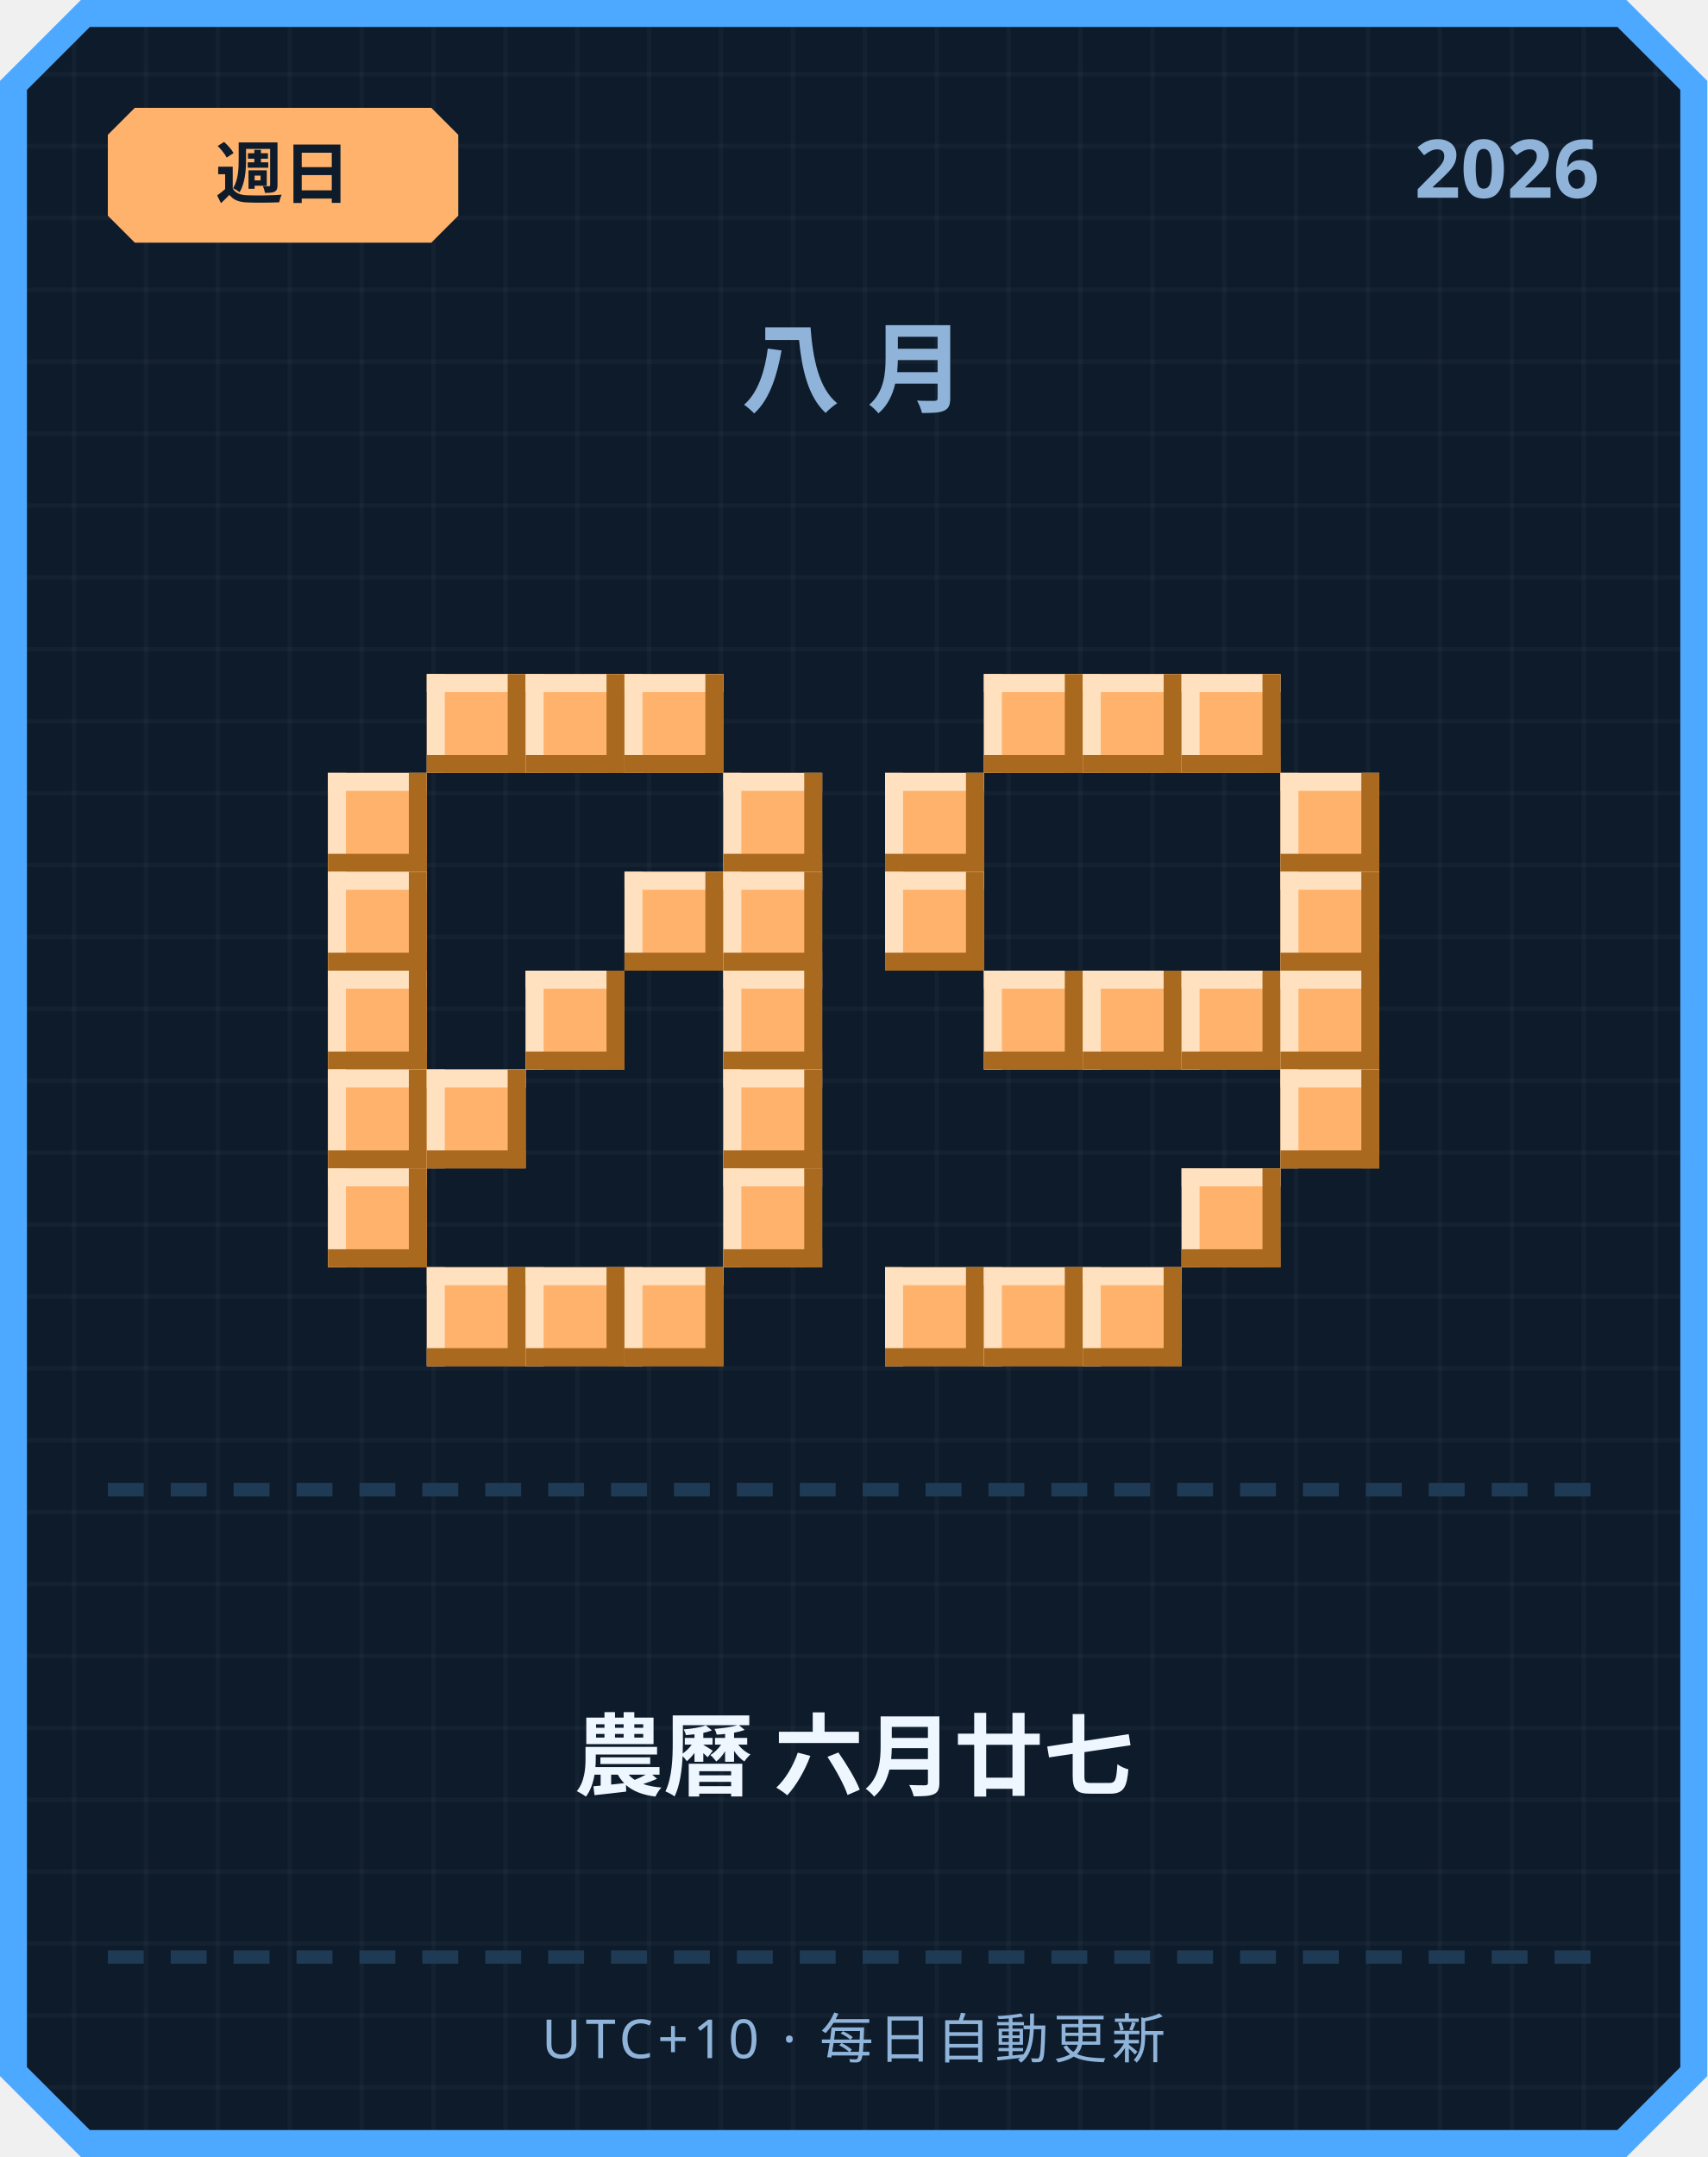
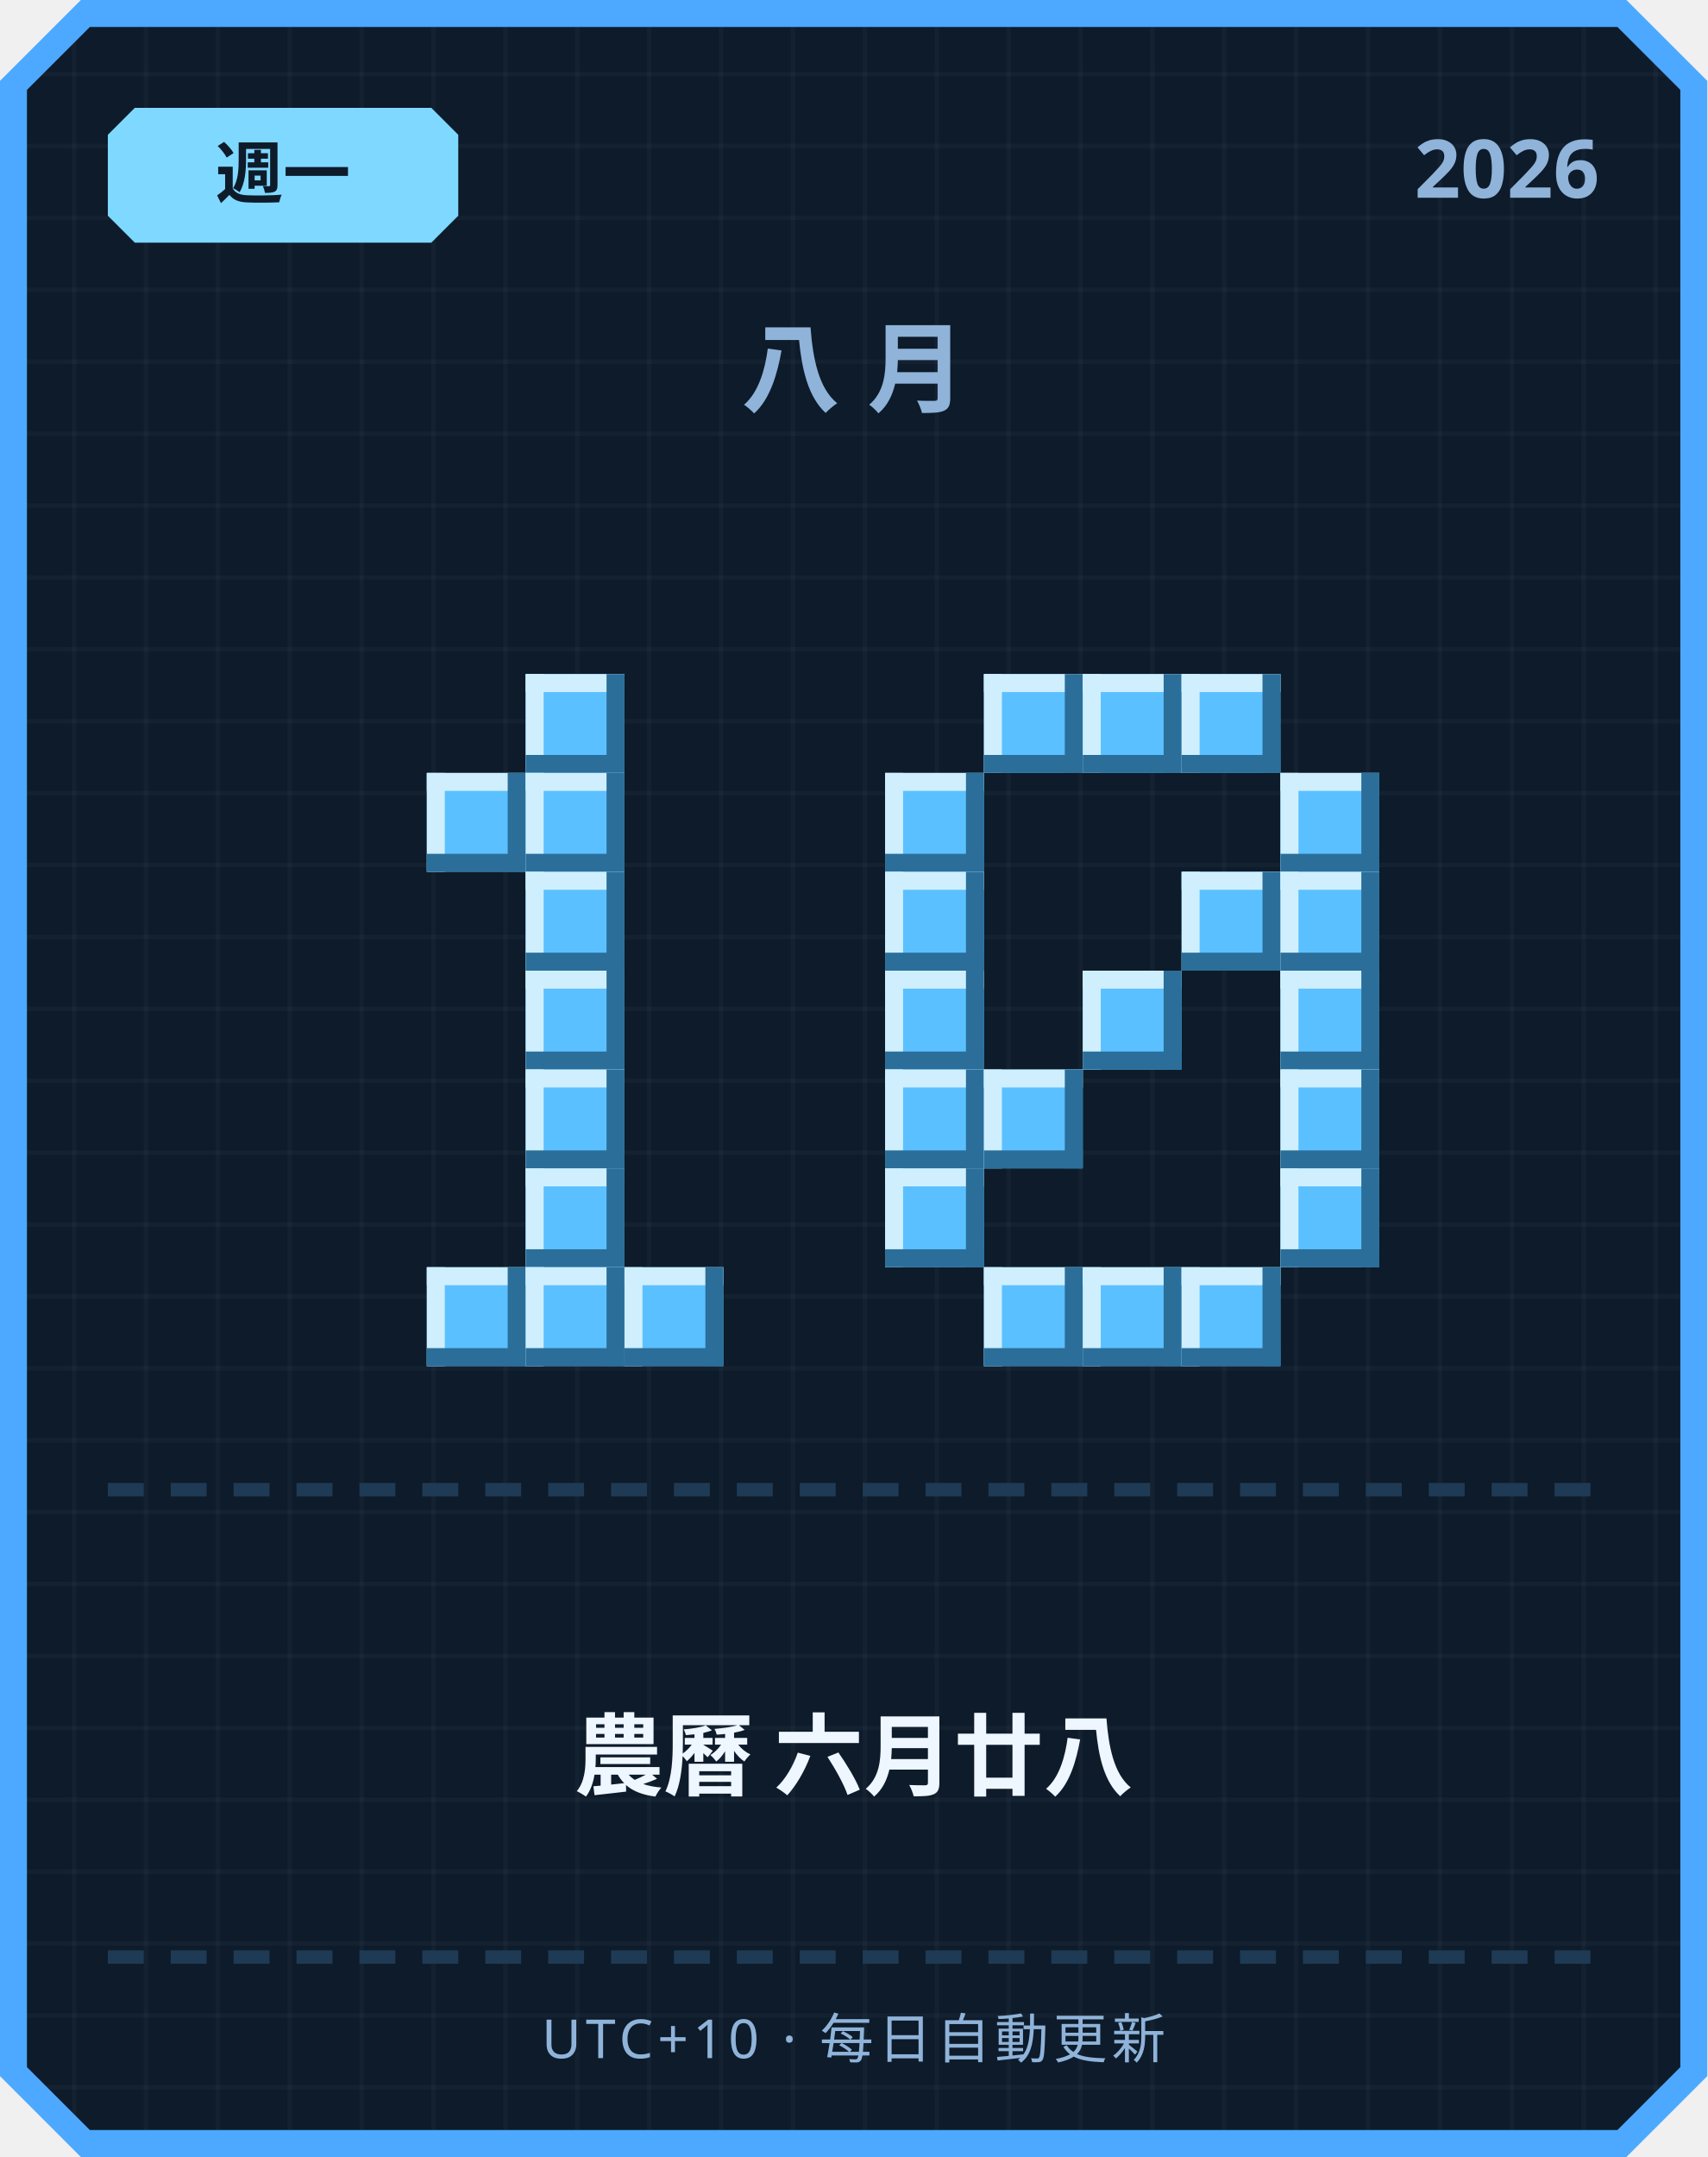
<svg xmlns="http://www.w3.org/2000/svg" width="380" height="480" viewBox="0 0 380 480">
  <defs>
    <pattern id="grid" width="16" height="16" patternUnits="userSpaceOnUse">
      <rect width="16" height="16" fill="#0d1b2a" />
      <rect width="1" height="16" fill="#ffffff" opacity="0.03" />
      <rect width="16" height="1" fill="#ffffff" opacity="0.03" />
    </pattern>
  </defs>
  <path d="M 18,0 L 362,0 L 380,18 L 380,462 L 362,480 L 18,480 L 0,462 L 0,18 Z" fill="#4da8ff" />
  <path d="M 20,6 L 360,6 L 374,20 L 374,460 L 360,474 L 20,474 L 6,460 L 6,20 Z" fill="url(#grid)" />
-   <path d="M 30,24 L 96,24 L 102,30 L 102,48 L 96,54 L 30,54 L 24,48 L 24,30 Z" fill="#ffb26b" />
-   <text x="63" y="44" text-anchor="middle" font-family="'Segoe UI', sans-serif" font-size="15" font-weight="700" fill="#0d1b2a">週日</text>
+   <path d="M 30,24 L 96,24 L 102,30 L 102,48 L 96,54 L 30,54 L 24,48 L 24,30 Z" fill="#7fd8ff" />
+   <text x="63" y="44" text-anchor="middle" font-family="'Segoe UI', sans-serif" font-size="15" font-weight="700" fill="#0d1b2a">週一</text>
  <text x="356" y="44" text-anchor="end" font-family="'Segoe UI', sans-serif" font-size="18" font-weight="700" fill="#8fb3d9">2026</text>
  <text x="190" y="90" text-anchor="middle" font-family="'Segoe UI', sans-serif" font-size="22" font-weight="700" letter-spacing="6" fill="#8fb3d9">八月</text>
-   <rect x="95" y="150" width="22" height="22" fill="#ffb26b" />
-   <rect x="95" y="150" width="22" height="4" fill="#ffe1bf" />
-   <rect x="95" y="150" width="4" height="22" fill="#ffe1bf" />
-   <rect x="95" y="168" width="22" height="4" fill="#a9691f" />
-   <rect x="113" y="150" width="4" height="22" fill="#a9691f" />
-   <rect x="117" y="150" width="22" height="22" fill="#ffb26b" />
-   <rect x="117" y="150" width="22" height="4" fill="#ffe1bf" />
-   <rect x="117" y="150" width="4" height="22" fill="#ffe1bf" />
-   <rect x="117" y="168" width="22" height="4" fill="#a9691f" />
-   <rect x="135" y="150" width="4" height="22" fill="#a9691f" />
-   <rect x="139" y="150" width="22" height="22" fill="#ffb26b" />
-   <rect x="139" y="150" width="22" height="4" fill="#ffe1bf" />
-   <rect x="139" y="150" width="4" height="22" fill="#ffe1bf" />
-   <rect x="139" y="168" width="22" height="4" fill="#a9691f" />
-   <rect x="157" y="150" width="4" height="22" fill="#a9691f" />
-   <rect x="73" y="172" width="22" height="22" fill="#ffb26b" />
-   <rect x="73" y="172" width="22" height="4" fill="#ffe1bf" />
-   <rect x="73" y="172" width="4" height="22" fill="#ffe1bf" />
-   <rect x="73" y="190" width="22" height="4" fill="#a9691f" />
-   <rect x="91" y="172" width="4" height="22" fill="#a9691f" />
-   <rect x="161" y="172" width="22" height="22" fill="#ffb26b" />
-   <rect x="161" y="172" width="22" height="4" fill="#ffe1bf" />
-   <rect x="161" y="172" width="4" height="22" fill="#ffe1bf" />
-   <rect x="161" y="190" width="22" height="4" fill="#a9691f" />
-   <rect x="179" y="172" width="4" height="22" fill="#a9691f" />
-   <rect x="73" y="194" width="22" height="22" fill="#ffb26b" />
-   <rect x="73" y="194" width="22" height="4" fill="#ffe1bf" />
-   <rect x="73" y="194" width="4" height="22" fill="#ffe1bf" />
-   <rect x="73" y="212" width="22" height="4" fill="#a9691f" />
-   <rect x="91" y="194" width="4" height="22" fill="#a9691f" />
-   <rect x="139" y="194" width="22" height="22" fill="#ffb26b" />
-   <rect x="139" y="194" width="22" height="4" fill="#ffe1bf" />
-   <rect x="139" y="194" width="4" height="22" fill="#ffe1bf" />
-   <rect x="139" y="212" width="22" height="4" fill="#a9691f" />
-   <rect x="157" y="194" width="4" height="22" fill="#a9691f" />
-   <rect x="161" y="194" width="22" height="22" fill="#ffb26b" />
-   <rect x="161" y="194" width="22" height="4" fill="#ffe1bf" />
-   <rect x="161" y="194" width="4" height="22" fill="#ffe1bf" />
-   <rect x="161" y="212" width="22" height="4" fill="#a9691f" />
-   <rect x="179" y="194" width="4" height="22" fill="#a9691f" />
-   <rect x="73" y="216" width="22" height="22" fill="#ffb26b" />
-   <rect x="73" y="216" width="22" height="4" fill="#ffe1bf" />
-   <rect x="73" y="216" width="4" height="22" fill="#ffe1bf" />
-   <rect x="73" y="234" width="22" height="4" fill="#a9691f" />
-   <rect x="91" y="216" width="4" height="22" fill="#a9691f" />
-   <rect x="117" y="216" width="22" height="22" fill="#ffb26b" />
-   <rect x="117" y="216" width="22" height="4" fill="#ffe1bf" />
-   <rect x="117" y="216" width="4" height="22" fill="#ffe1bf" />
-   <rect x="117" y="234" width="22" height="4" fill="#a9691f" />
-   <rect x="135" y="216" width="4" height="22" fill="#a9691f" />
-   <rect x="161" y="216" width="22" height="22" fill="#ffb26b" />
-   <rect x="161" y="216" width="22" height="4" fill="#ffe1bf" />
-   <rect x="161" y="216" width="4" height="22" fill="#ffe1bf" />
-   <rect x="161" y="234" width="22" height="4" fill="#a9691f" />
-   <rect x="179" y="216" width="4" height="22" fill="#a9691f" />
-   <rect x="73" y="238" width="22" height="22" fill="#ffb26b" />
-   <rect x="73" y="238" width="22" height="4" fill="#ffe1bf" />
-   <rect x="73" y="238" width="4" height="22" fill="#ffe1bf" />
-   <rect x="73" y="256" width="22" height="4" fill="#a9691f" />
-   <rect x="91" y="238" width="4" height="22" fill="#a9691f" />
-   <rect x="95" y="238" width="22" height="22" fill="#ffb26b" />
-   <rect x="95" y="238" width="22" height="4" fill="#ffe1bf" />
-   <rect x="95" y="238" width="4" height="22" fill="#ffe1bf" />
-   <rect x="95" y="256" width="22" height="4" fill="#a9691f" />
-   <rect x="113" y="238" width="4" height="22" fill="#a9691f" />
-   <rect x="161" y="238" width="22" height="22" fill="#ffb26b" />
-   <rect x="161" y="238" width="22" height="4" fill="#ffe1bf" />
-   <rect x="161" y="238" width="4" height="22" fill="#ffe1bf" />
-   <rect x="161" y="256" width="22" height="4" fill="#a9691f" />
-   <rect x="179" y="238" width="4" height="22" fill="#a9691f" />
-   <rect x="73" y="260" width="22" height="22" fill="#ffb26b" />
-   <rect x="73" y="260" width="22" height="4" fill="#ffe1bf" />
-   <rect x="73" y="260" width="4" height="22" fill="#ffe1bf" />
-   <rect x="73" y="278" width="22" height="4" fill="#a9691f" />
-   <rect x="91" y="260" width="4" height="22" fill="#a9691f" />
-   <rect x="161" y="260" width="22" height="22" fill="#ffb26b" />
-   <rect x="161" y="260" width="22" height="4" fill="#ffe1bf" />
-   <rect x="161" y="260" width="4" height="22" fill="#ffe1bf" />
-   <rect x="161" y="278" width="22" height="4" fill="#a9691f" />
-   <rect x="179" y="260" width="4" height="22" fill="#a9691f" />
-   <rect x="95" y="282" width="22" height="22" fill="#ffb26b" />
-   <rect x="95" y="282" width="22" height="4" fill="#ffe1bf" />
-   <rect x="95" y="282" width="4" height="22" fill="#ffe1bf" />
-   <rect x="95" y="300" width="22" height="4" fill="#a9691f" />
-   <rect x="113" y="282" width="4" height="22" fill="#a9691f" />
-   <rect x="117" y="282" width="22" height="22" fill="#ffb26b" />
-   <rect x="117" y="282" width="22" height="4" fill="#ffe1bf" />
-   <rect x="117" y="282" width="4" height="22" fill="#ffe1bf" />
-   <rect x="117" y="300" width="22" height="4" fill="#a9691f" />
-   <rect x="135" y="282" width="4" height="22" fill="#a9691f" />
-   <rect x="139" y="282" width="22" height="22" fill="#ffb26b" />
-   <rect x="139" y="282" width="22" height="4" fill="#ffe1bf" />
-   <rect x="139" y="282" width="4" height="22" fill="#ffe1bf" />
-   <rect x="139" y="300" width="22" height="4" fill="#a9691f" />
-   <rect x="157" y="282" width="4" height="22" fill="#a9691f" />
-   <rect x="219" y="150" width="22" height="22" fill="#ffb26b" />
-   <rect x="219" y="150" width="22" height="4" fill="#ffe1bf" />
-   <rect x="219" y="150" width="4" height="22" fill="#ffe1bf" />
-   <rect x="219" y="168" width="22" height="4" fill="#a9691f" />
-   <rect x="237" y="150" width="4" height="22" fill="#a9691f" />
-   <rect x="241" y="150" width="22" height="22" fill="#ffb26b" />
-   <rect x="241" y="150" width="22" height="4" fill="#ffe1bf" />
-   <rect x="241" y="150" width="4" height="22" fill="#ffe1bf" />
-   <rect x="241" y="168" width="22" height="4" fill="#a9691f" />
-   <rect x="259" y="150" width="4" height="22" fill="#a9691f" />
-   <rect x="263" y="150" width="22" height="22" fill="#ffb26b" />
-   <rect x="263" y="150" width="22" height="4" fill="#ffe1bf" />
-   <rect x="263" y="150" width="4" height="22" fill="#ffe1bf" />
-   <rect x="263" y="168" width="22" height="4" fill="#a9691f" />
-   <rect x="281" y="150" width="4" height="22" fill="#a9691f" />
-   <rect x="197" y="172" width="22" height="22" fill="#ffb26b" />
-   <rect x="197" y="172" width="22" height="4" fill="#ffe1bf" />
-   <rect x="197" y="172" width="4" height="22" fill="#ffe1bf" />
-   <rect x="197" y="190" width="22" height="4" fill="#a9691f" />
-   <rect x="215" y="172" width="4" height="22" fill="#a9691f" />
-   <rect x="285" y="172" width="22" height="22" fill="#ffb26b" />
-   <rect x="285" y="172" width="22" height="4" fill="#ffe1bf" />
-   <rect x="285" y="172" width="4" height="22" fill="#ffe1bf" />
-   <rect x="285" y="190" width="22" height="4" fill="#a9691f" />
-   <rect x="303" y="172" width="4" height="22" fill="#a9691f" />
-   <rect x="197" y="194" width="22" height="22" fill="#ffb26b" />
-   <rect x="197" y="194" width="22" height="4" fill="#ffe1bf" />
-   <rect x="197" y="194" width="4" height="22" fill="#ffe1bf" />
-   <rect x="197" y="212" width="22" height="4" fill="#a9691f" />
-   <rect x="215" y="194" width="4" height="22" fill="#a9691f" />
-   <rect x="285" y="194" width="22" height="22" fill="#ffb26b" />
-   <rect x="285" y="194" width="22" height="4" fill="#ffe1bf" />
-   <rect x="285" y="194" width="4" height="22" fill="#ffe1bf" />
-   <rect x="285" y="212" width="22" height="4" fill="#a9691f" />
-   <rect x="303" y="194" width="4" height="22" fill="#a9691f" />
-   <rect x="219" y="216" width="22" height="22" fill="#ffb26b" />
-   <rect x="219" y="216" width="22" height="4" fill="#ffe1bf" />
-   <rect x="219" y="216" width="4" height="22" fill="#ffe1bf" />
-   <rect x="219" y="234" width="22" height="4" fill="#a9691f" />
-   <rect x="237" y="216" width="4" height="22" fill="#a9691f" />
-   <rect x="241" y="216" width="22" height="22" fill="#ffb26b" />
-   <rect x="241" y="216" width="22" height="4" fill="#ffe1bf" />
-   <rect x="241" y="216" width="4" height="22" fill="#ffe1bf" />
-   <rect x="241" y="234" width="22" height="4" fill="#a9691f" />
-   <rect x="259" y="216" width="4" height="22" fill="#a9691f" />
-   <rect x="263" y="216" width="22" height="22" fill="#ffb26b" />
-   <rect x="263" y="216" width="22" height="4" fill="#ffe1bf" />
-   <rect x="263" y="216" width="4" height="22" fill="#ffe1bf" />
-   <rect x="263" y="234" width="22" height="4" fill="#a9691f" />
-   <rect x="281" y="216" width="4" height="22" fill="#a9691f" />
-   <rect x="285" y="216" width="22" height="22" fill="#ffb26b" />
-   <rect x="285" y="216" width="22" height="4" fill="#ffe1bf" />
-   <rect x="285" y="216" width="4" height="22" fill="#ffe1bf" />
-   <rect x="285" y="234" width="22" height="4" fill="#a9691f" />
-   <rect x="303" y="216" width="4" height="22" fill="#a9691f" />
-   <rect x="285" y="238" width="22" height="22" fill="#ffb26b" />
-   <rect x="285" y="238" width="22" height="4" fill="#ffe1bf" />
-   <rect x="285" y="238" width="4" height="22" fill="#ffe1bf" />
-   <rect x="285" y="256" width="22" height="4" fill="#a9691f" />
-   <rect x="303" y="238" width="4" height="22" fill="#a9691f" />
-   <rect x="263" y="260" width="22" height="22" fill="#ffb26b" />
-   <rect x="263" y="260" width="22" height="4" fill="#ffe1bf" />
-   <rect x="263" y="260" width="4" height="22" fill="#ffe1bf" />
-   <rect x="263" y="278" width="22" height="4" fill="#a9691f" />
-   <rect x="281" y="260" width="4" height="22" fill="#a9691f" />
-   <rect x="197" y="282" width="22" height="22" fill="#ffb26b" />
-   <rect x="197" y="282" width="22" height="4" fill="#ffe1bf" />
-   <rect x="197" y="282" width="4" height="22" fill="#ffe1bf" />
-   <rect x="197" y="300" width="22" height="4" fill="#a9691f" />
-   <rect x="215" y="282" width="4" height="22" fill="#a9691f" />
-   <rect x="219" y="282" width="22" height="22" fill="#ffb26b" />
-   <rect x="219" y="282" width="22" height="4" fill="#ffe1bf" />
-   <rect x="219" y="282" width="4" height="22" fill="#ffe1bf" />
-   <rect x="219" y="300" width="22" height="4" fill="#a9691f" />
-   <rect x="237" y="282" width="4" height="22" fill="#a9691f" />
-   <rect x="241" y="282" width="22" height="22" fill="#ffb26b" />
-   <rect x="241" y="282" width="22" height="4" fill="#ffe1bf" />
-   <rect x="241" y="282" width="4" height="22" fill="#ffe1bf" />
-   <rect x="241" y="300" width="22" height="4" fill="#a9691f" />
-   <rect x="259" y="282" width="4" height="22" fill="#a9691f" />
+   <rect x="117" y="150" width="22" height="22" fill="#5bc0ff" />
+   <rect x="117" y="150" width="22" height="4" fill="#cfefff" />
+   <rect x="117" y="150" width="4" height="22" fill="#cfefff" />
+   <rect x="117" y="168" width="22" height="4" fill="#2b6e99" />
+   <rect x="135" y="150" width="4" height="22" fill="#2b6e99" />
+   <rect x="95" y="172" width="22" height="22" fill="#5bc0ff" />
+   <rect x="95" y="172" width="22" height="4" fill="#cfefff" />
+   <rect x="95" y="172" width="4" height="22" fill="#cfefff" />
+   <rect x="95" y="190" width="22" height="4" fill="#2b6e99" />
+   <rect x="113" y="172" width="4" height="22" fill="#2b6e99" />
+   <rect x="117" y="172" width="22" height="22" fill="#5bc0ff" />
+   <rect x="117" y="172" width="22" height="4" fill="#cfefff" />
+   <rect x="117" y="172" width="4" height="22" fill="#cfefff" />
+   <rect x="117" y="190" width="22" height="4" fill="#2b6e99" />
+   <rect x="135" y="172" width="4" height="22" fill="#2b6e99" />
+   <rect x="117" y="194" width="22" height="22" fill="#5bc0ff" />
+   <rect x="117" y="194" width="22" height="4" fill="#cfefff" />
+   <rect x="117" y="194" width="4" height="22" fill="#cfefff" />
+   <rect x="117" y="212" width="22" height="4" fill="#2b6e99" />
+   <rect x="135" y="194" width="4" height="22" fill="#2b6e99" />
+   <rect x="117" y="216" width="22" height="22" fill="#5bc0ff" />
+   <rect x="117" y="216" width="22" height="4" fill="#cfefff" />
+   <rect x="117" y="216" width="4" height="22" fill="#cfefff" />
+   <rect x="117" y="234" width="22" height="4" fill="#2b6e99" />
+   <rect x="135" y="216" width="4" height="22" fill="#2b6e99" />
+   <rect x="117" y="238" width="22" height="22" fill="#5bc0ff" />
+   <rect x="117" y="238" width="22" height="4" fill="#cfefff" />
+   <rect x="117" y="238" width="4" height="22" fill="#cfefff" />
+   <rect x="117" y="256" width="22" height="4" fill="#2b6e99" />
+   <rect x="135" y="238" width="4" height="22" fill="#2b6e99" />
+   <rect x="117" y="260" width="22" height="22" fill="#5bc0ff" />
+   <rect x="117" y="260" width="22" height="4" fill="#cfefff" />
+   <rect x="117" y="260" width="4" height="22" fill="#cfefff" />
+   <rect x="117" y="278" width="22" height="4" fill="#2b6e99" />
+   <rect x="135" y="260" width="4" height="22" fill="#2b6e99" />
+   <rect x="95" y="282" width="22" height="22" fill="#5bc0ff" />
+   <rect x="95" y="282" width="22" height="4" fill="#cfefff" />
+   <rect x="95" y="282" width="4" height="22" fill="#cfefff" />
+   <rect x="95" y="300" width="22" height="4" fill="#2b6e99" />
+   <rect x="113" y="282" width="4" height="22" fill="#2b6e99" />
+   <rect x="117" y="282" width="22" height="22" fill="#5bc0ff" />
+   <rect x="117" y="282" width="22" height="4" fill="#cfefff" />
+   <rect x="117" y="282" width="4" height="22" fill="#cfefff" />
+   <rect x="117" y="300" width="22" height="4" fill="#2b6e99" />
+   <rect x="135" y="282" width="4" height="22" fill="#2b6e99" />
+   <rect x="139" y="282" width="22" height="22" fill="#5bc0ff" />
+   <rect x="139" y="282" width="22" height="4" fill="#cfefff" />
+   <rect x="139" y="282" width="4" height="22" fill="#cfefff" />
+   <rect x="139" y="300" width="22" height="4" fill="#2b6e99" />
+   <rect x="157" y="282" width="4" height="22" fill="#2b6e99" />
+   <rect x="219" y="150" width="22" height="22" fill="#5bc0ff" />
+   <rect x="219" y="150" width="22" height="4" fill="#cfefff" />
+   <rect x="219" y="150" width="4" height="22" fill="#cfefff" />
+   <rect x="219" y="168" width="22" height="4" fill="#2b6e99" />
+   <rect x="237" y="150" width="4" height="22" fill="#2b6e99" />
+   <rect x="241" y="150" width="22" height="22" fill="#5bc0ff" />
+   <rect x="241" y="150" width="22" height="4" fill="#cfefff" />
+   <rect x="241" y="150" width="4" height="22" fill="#cfefff" />
+   <rect x="241" y="168" width="22" height="4" fill="#2b6e99" />
+   <rect x="259" y="150" width="4" height="22" fill="#2b6e99" />
+   <rect x="263" y="150" width="22" height="22" fill="#5bc0ff" />
+   <rect x="263" y="150" width="22" height="4" fill="#cfefff" />
+   <rect x="263" y="150" width="4" height="22" fill="#cfefff" />
+   <rect x="263" y="168" width="22" height="4" fill="#2b6e99" />
+   <rect x="281" y="150" width="4" height="22" fill="#2b6e99" />
+   <rect x="197" y="172" width="22" height="22" fill="#5bc0ff" />
+   <rect x="197" y="172" width="22" height="4" fill="#cfefff" />
+   <rect x="197" y="172" width="4" height="22" fill="#cfefff" />
+   <rect x="197" y="190" width="22" height="4" fill="#2b6e99" />
+   <rect x="215" y="172" width="4" height="22" fill="#2b6e99" />
+   <rect x="285" y="172" width="22" height="22" fill="#5bc0ff" />
+   <rect x="285" y="172" width="22" height="4" fill="#cfefff" />
+   <rect x="285" y="172" width="4" height="22" fill="#cfefff" />
+   <rect x="285" y="190" width="22" height="4" fill="#2b6e99" />
+   <rect x="303" y="172" width="4" height="22" fill="#2b6e99" />
+   <rect x="197" y="194" width="22" height="22" fill="#5bc0ff" />
+   <rect x="197" y="194" width="22" height="4" fill="#cfefff" />
+   <rect x="197" y="194" width="4" height="22" fill="#cfefff" />
+   <rect x="197" y="212" width="22" height="4" fill="#2b6e99" />
+   <rect x="215" y="194" width="4" height="22" fill="#2b6e99" />
+   <rect x="263" y="194" width="22" height="22" fill="#5bc0ff" />
+   <rect x="263" y="194" width="22" height="4" fill="#cfefff" />
+   <rect x="263" y="194" width="4" height="22" fill="#cfefff" />
+   <rect x="263" y="212" width="22" height="4" fill="#2b6e99" />
+   <rect x="281" y="194" width="4" height="22" fill="#2b6e99" />
+   <rect x="285" y="194" width="22" height="22" fill="#5bc0ff" />
+   <rect x="285" y="194" width="22" height="4" fill="#cfefff" />
+   <rect x="285" y="194" width="4" height="22" fill="#cfefff" />
+   <rect x="285" y="212" width="22" height="4" fill="#2b6e99" />
+   <rect x="303" y="194" width="4" height="22" fill="#2b6e99" />
+   <rect x="197" y="216" width="22" height="22" fill="#5bc0ff" />
+   <rect x="197" y="216" width="22" height="4" fill="#cfefff" />
+   <rect x="197" y="216" width="4" height="22" fill="#cfefff" />
+   <rect x="197" y="234" width="22" height="4" fill="#2b6e99" />
+   <rect x="215" y="216" width="4" height="22" fill="#2b6e99" />
+   <rect x="241" y="216" width="22" height="22" fill="#5bc0ff" />
+   <rect x="241" y="216" width="22" height="4" fill="#cfefff" />
+   <rect x="241" y="216" width="4" height="22" fill="#cfefff" />
+   <rect x="241" y="234" width="22" height="4" fill="#2b6e99" />
+   <rect x="259" y="216" width="4" height="22" fill="#2b6e99" />
+   <rect x="285" y="216" width="22" height="22" fill="#5bc0ff" />
+   <rect x="285" y="216" width="22" height="4" fill="#cfefff" />
+   <rect x="285" y="216" width="4" height="22" fill="#cfefff" />
+   <rect x="285" y="234" width="22" height="4" fill="#2b6e99" />
+   <rect x="303" y="216" width="4" height="22" fill="#2b6e99" />
+   <rect x="197" y="238" width="22" height="22" fill="#5bc0ff" />
+   <rect x="197" y="238" width="22" height="4" fill="#cfefff" />
+   <rect x="197" y="238" width="4" height="22" fill="#cfefff" />
+   <rect x="197" y="256" width="22" height="4" fill="#2b6e99" />
+   <rect x="215" y="238" width="4" height="22" fill="#2b6e99" />
+   <rect x="219" y="238" width="22" height="22" fill="#5bc0ff" />
+   <rect x="219" y="238" width="22" height="4" fill="#cfefff" />
+   <rect x="219" y="238" width="4" height="22" fill="#cfefff" />
+   <rect x="219" y="256" width="22" height="4" fill="#2b6e99" />
+   <rect x="237" y="238" width="4" height="22" fill="#2b6e99" />
+   <rect x="285" y="238" width="22" height="22" fill="#5bc0ff" />
+   <rect x="285" y="238" width="22" height="4" fill="#cfefff" />
+   <rect x="285" y="238" width="4" height="22" fill="#cfefff" />
+   <rect x="285" y="256" width="22" height="4" fill="#2b6e99" />
+   <rect x="303" y="238" width="4" height="22" fill="#2b6e99" />
+   <rect x="197" y="260" width="22" height="22" fill="#5bc0ff" />
+   <rect x="197" y="260" width="22" height="4" fill="#cfefff" />
+   <rect x="197" y="260" width="4" height="22" fill="#cfefff" />
+   <rect x="197" y="278" width="22" height="4" fill="#2b6e99" />
+   <rect x="215" y="260" width="4" height="22" fill="#2b6e99" />
+   <rect x="285" y="260" width="22" height="22" fill="#5bc0ff" />
+   <rect x="285" y="260" width="22" height="4" fill="#cfefff" />
+   <rect x="285" y="260" width="4" height="22" fill="#cfefff" />
+   <rect x="285" y="278" width="22" height="4" fill="#2b6e99" />
+   <rect x="303" y="260" width="4" height="22" fill="#2b6e99" />
+   <rect x="219" y="282" width="22" height="22" fill="#5bc0ff" />
+   <rect x="219" y="282" width="22" height="4" fill="#cfefff" />
+   <rect x="219" y="282" width="4" height="22" fill="#cfefff" />
+   <rect x="219" y="300" width="22" height="4" fill="#2b6e99" />
+   <rect x="237" y="282" width="4" height="22" fill="#2b6e99" />
+   <rect x="241" y="282" width="22" height="22" fill="#5bc0ff" />
+   <rect x="241" y="282" width="22" height="4" fill="#cfefff" />
+   <rect x="241" y="282" width="4" height="22" fill="#cfefff" />
+   <rect x="241" y="300" width="22" height="4" fill="#2b6e99" />
+   <rect x="259" y="282" width="4" height="22" fill="#2b6e99" />
+   <rect x="263" y="282" width="22" height="22" fill="#5bc0ff" />
+   <rect x="263" y="282" width="22" height="4" fill="#cfefff" />
+   <rect x="263" y="282" width="4" height="22" fill="#cfefff" />
+   <rect x="263" y="300" width="22" height="4" fill="#2b6e99" />
+   <rect x="281" y="282" width="4" height="22" fill="#2b6e99" />
  <rect x="24" y="330" width="8" height="3" fill="#1e3a54" />
  <rect x="38" y="330" width="8" height="3" fill="#1e3a54" />
  <rect x="52" y="330" width="8" height="3" fill="#1e3a54" />
  <rect x="66" y="330" width="8" height="3" fill="#1e3a54" />
  <rect x="80" y="330" width="8" height="3" fill="#1e3a54" />
  <rect x="94" y="330" width="8" height="3" fill="#1e3a54" />
  <rect x="108" y="330" width="8" height="3" fill="#1e3a54" />
  <rect x="122" y="330" width="8" height="3" fill="#1e3a54" />
  <rect x="136" y="330" width="8" height="3" fill="#1e3a54" />
  <rect x="150" y="330" width="8" height="3" fill="#1e3a54" />
  <rect x="164" y="330" width="8" height="3" fill="#1e3a54" />
  <rect x="178" y="330" width="8" height="3" fill="#1e3a54" />
  <rect x="192" y="330" width="8" height="3" fill="#1e3a54" />
  <rect x="206" y="330" width="8" height="3" fill="#1e3a54" />
  <rect x="220" y="330" width="8" height="3" fill="#1e3a54" />
  <rect x="234" y="330" width="8" height="3" fill="#1e3a54" />
  <rect x="248" y="330" width="8" height="3" fill="#1e3a54" />
  <rect x="262" y="330" width="8" height="3" fill="#1e3a54" />
  <rect x="276" y="330" width="8" height="3" fill="#1e3a54" />
  <rect x="290" y="330" width="8" height="3" fill="#1e3a54" />
  <rect x="304" y="330" width="8" height="3" fill="#1e3a54" />
  <rect x="318" y="330" width="8" height="3" fill="#1e3a54" />
  <rect x="332" y="330" width="8" height="3" fill="#1e3a54" />
  <rect x="346" y="330" width="8" height="3" fill="#1e3a54" />
-   <text x="190" y="398" text-anchor="middle" font-family="'Segoe UI', 'Microsoft JhengHei', sans-serif" font-size="20" font-weight="700" fill="#eef6ff">農曆 六月廿七</text>
+   <text x="190" y="398" text-anchor="middle" font-family="'Segoe UI', 'Microsoft JhengHei', sans-serif" font-size="20" font-weight="700" fill="#eef6ff">農曆 六月廿八</text>
  <rect x="24" y="434" width="8" height="3" fill="#1e3a54" />
  <rect x="38" y="434" width="8" height="3" fill="#1e3a54" />
  <rect x="52" y="434" width="8" height="3" fill="#1e3a54" />
  <rect x="66" y="434" width="8" height="3" fill="#1e3a54" />
  <rect x="80" y="434" width="8" height="3" fill="#1e3a54" />
  <rect x="94" y="434" width="8" height="3" fill="#1e3a54" />
  <rect x="108" y="434" width="8" height="3" fill="#1e3a54" />
  <rect x="122" y="434" width="8" height="3" fill="#1e3a54" />
  <rect x="136" y="434" width="8" height="3" fill="#1e3a54" />
  <rect x="150" y="434" width="8" height="3" fill="#1e3a54" />
  <rect x="164" y="434" width="8" height="3" fill="#1e3a54" />
  <rect x="178" y="434" width="8" height="3" fill="#1e3a54" />
  <rect x="192" y="434" width="8" height="3" fill="#1e3a54" />
  <rect x="206" y="434" width="8" height="3" fill="#1e3a54" />
  <rect x="220" y="434" width="8" height="3" fill="#1e3a54" />
  <rect x="234" y="434" width="8" height="3" fill="#1e3a54" />
  <rect x="248" y="434" width="8" height="3" fill="#1e3a54" />
  <rect x="262" y="434" width="8" height="3" fill="#1e3a54" />
  <rect x="276" y="434" width="8" height="3" fill="#1e3a54" />
  <rect x="290" y="434" width="8" height="3" fill="#1e3a54" />
  <rect x="304" y="434" width="8" height="3" fill="#1e3a54" />
  <rect x="318" y="434" width="8" height="3" fill="#1e3a54" />
  <rect x="332" y="434" width="8" height="3" fill="#1e3a54" />
  <rect x="346" y="434" width="8" height="3" fill="#1e3a54" />
  <text x="190" y="458" text-anchor="middle" font-family="'Segoe UI', sans-serif" font-size="12" letter-spacing="1" fill="#8fb3d9">UTC+10 · 每日自動更新</text>
</svg>
